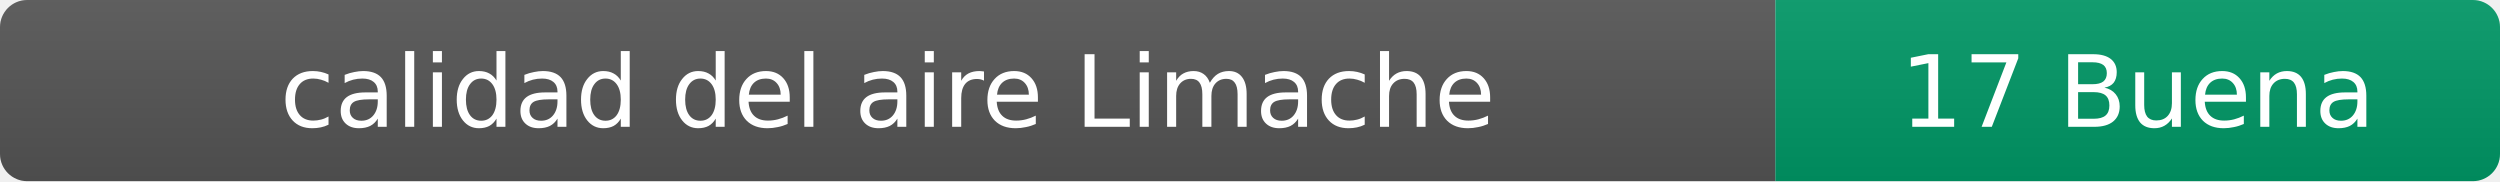
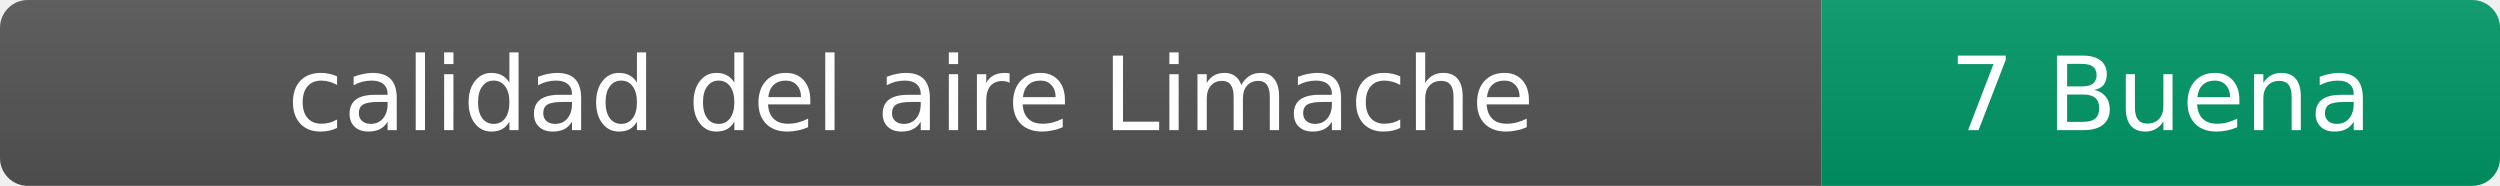
- <svg xmlns="http://www.w3.org/2000/svg" width="276" height="20" role="img" aria-label="calidad del aire: 17 Buena">
+ <svg xmlns="http://www.w3.org/2000/svg" width="269" height="20" role="img" aria-label="calidad del aire: 7 Buena">
  <linearGradient id="s" x2="0" y2="100%">
    <stop offset="0" stop-color="#bbb" stop-opacity=".1" />
    <stop offset="1" stop-opacity=".1" />
  </linearGradient>
  <clipPath id="r">
-     <rect width="276" height="20" rx="3" fill="#fff" />
+     <rect width="269" height="20" rx="3" fill="#fff" />
  </clipPath>
  <g clip-path="url(#r)">
    <rect width="196" height="20" fill="#555" />
-     <rect x="196" width="80" height="20" fill="#009966" />
-     <rect width="276" height="20" fill="url(#s)" />
+     <rect x="196" width="73" height="20" fill="#009966" />
+     <rect width="269" height="20" fill="url(#s)" />
  </g>
  <g fill="#fff" text-anchor="middle" font-family="Verdana,Geneva,DejaVu Sans,sans-serif" font-size="11">
    <text x="98" y="14">calidad del aire Limache</text>
-     <text x="236" y="14">17 Buena</text>
+     <text x="232.5" y="14">7 Buena</text>
  </g>
</svg>
